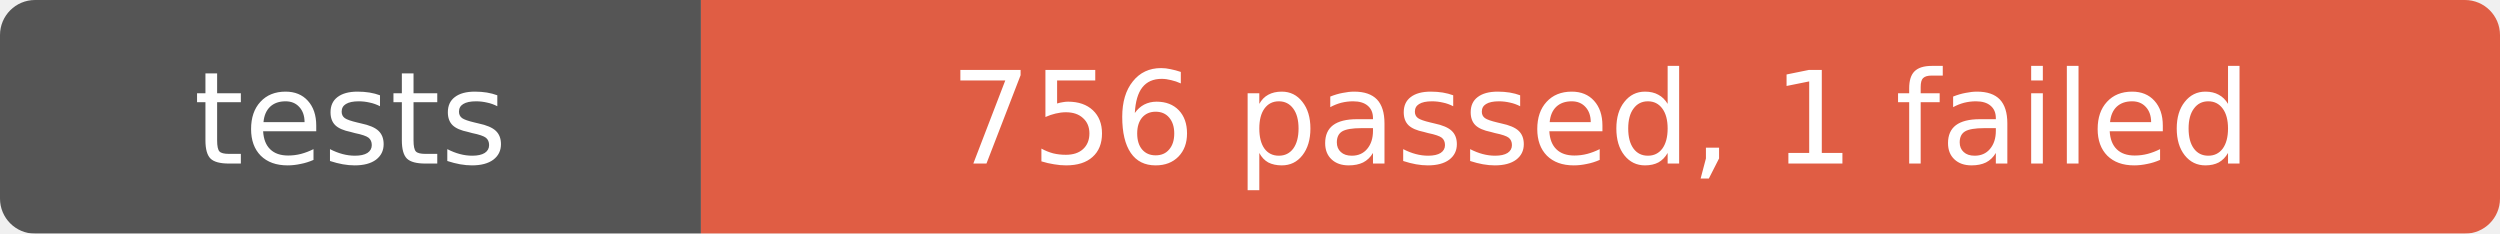
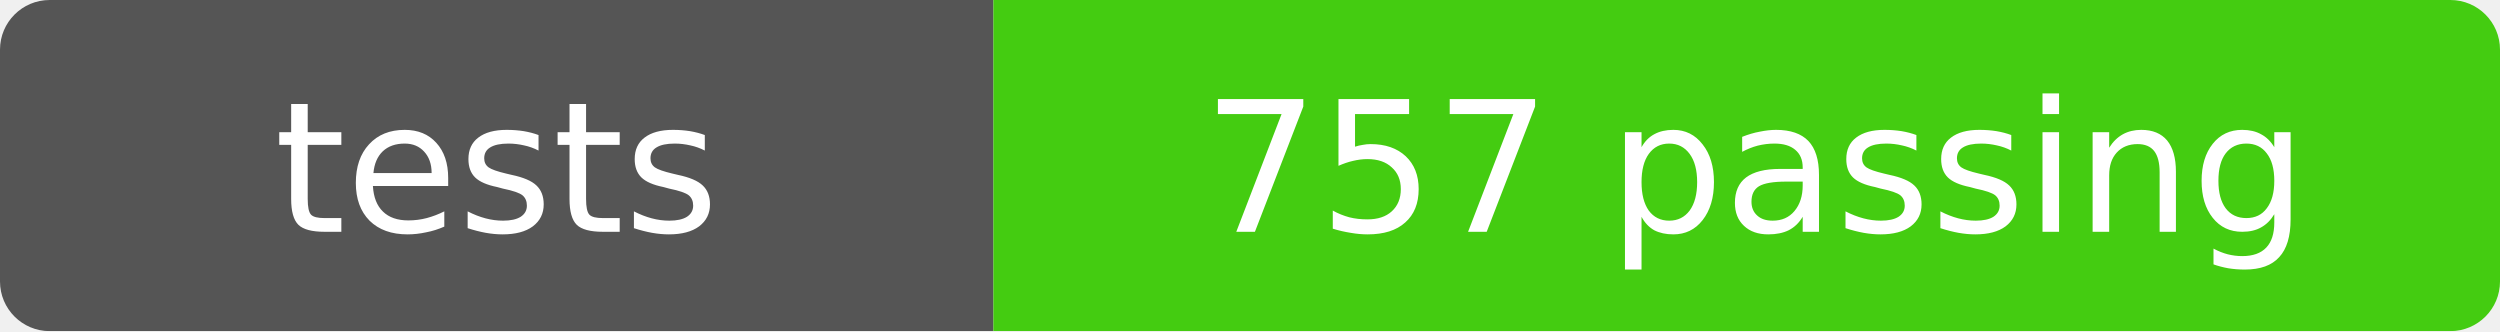
- <svg xmlns="http://www.w3.org/2000/svg" width="214" height="20" role="img" aria-label="tests: 756 passed, 1 failed">
+ <svg xmlns="http://www.w3.org/2000/svg" width="151" height="20" role="img" aria-label="tests: 757 passing">
  <mask id="round">
-     <rect width="214" height="20" rx="3" fill="#fff" />
+     <rect width="151" height="20" rx="3" fill="#fff" />
  </mask>
  <g mask="url(#round)">
    <rect width="60" height="20" fill="#555" />
-     <rect x="60" width="154" height="20" fill="#e05d44" />
+     <rect x="60" width="91" height="20" fill="#4c1" />
  </g>
  <g fill="#fff" text-anchor="middle" font-family="Verdana,Geneva,DejaVu Sans,sans-serif" font-size="11">
    <text x="30" y="14">tests</text>
-     <text x="137" y="14">756 passed, 1 failed</text>
+     <text x="106" y="14">757 passing</text>
  </g>
</svg>
